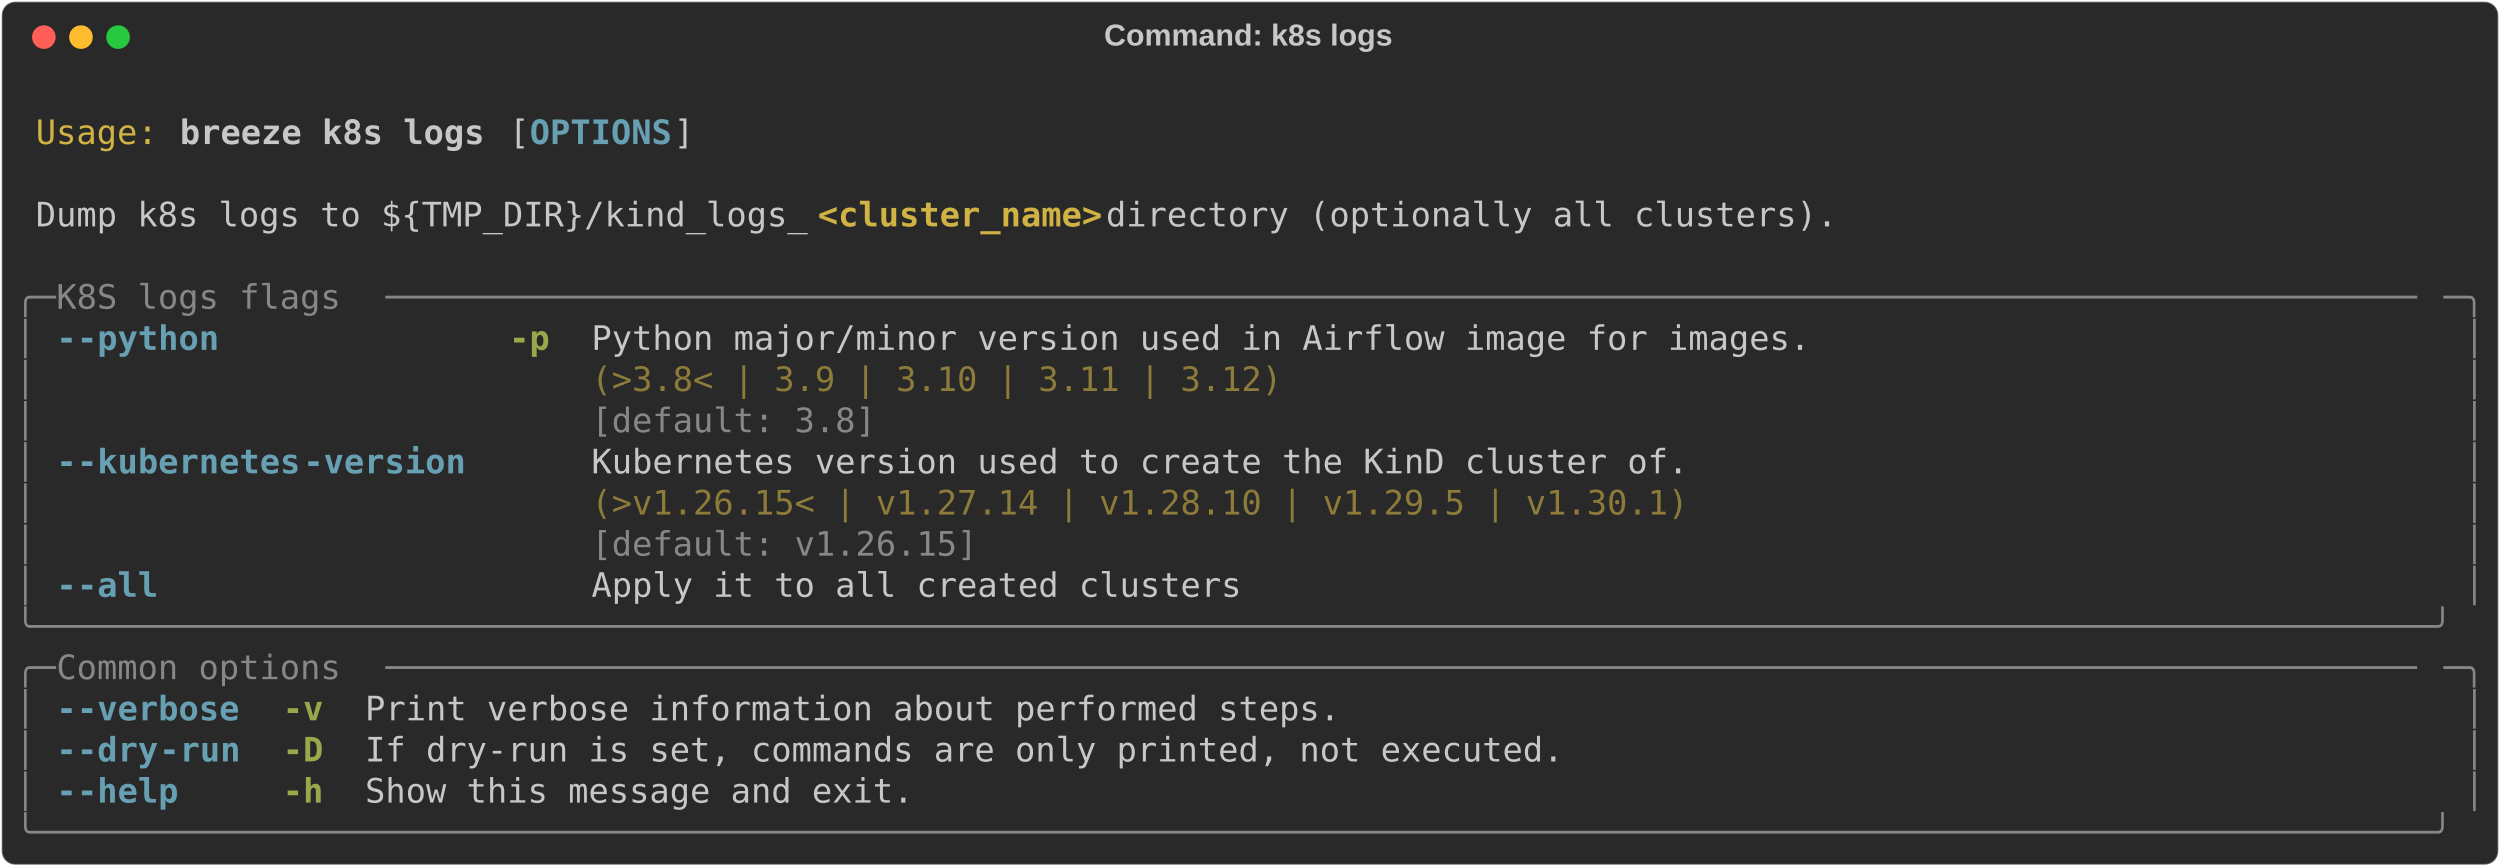
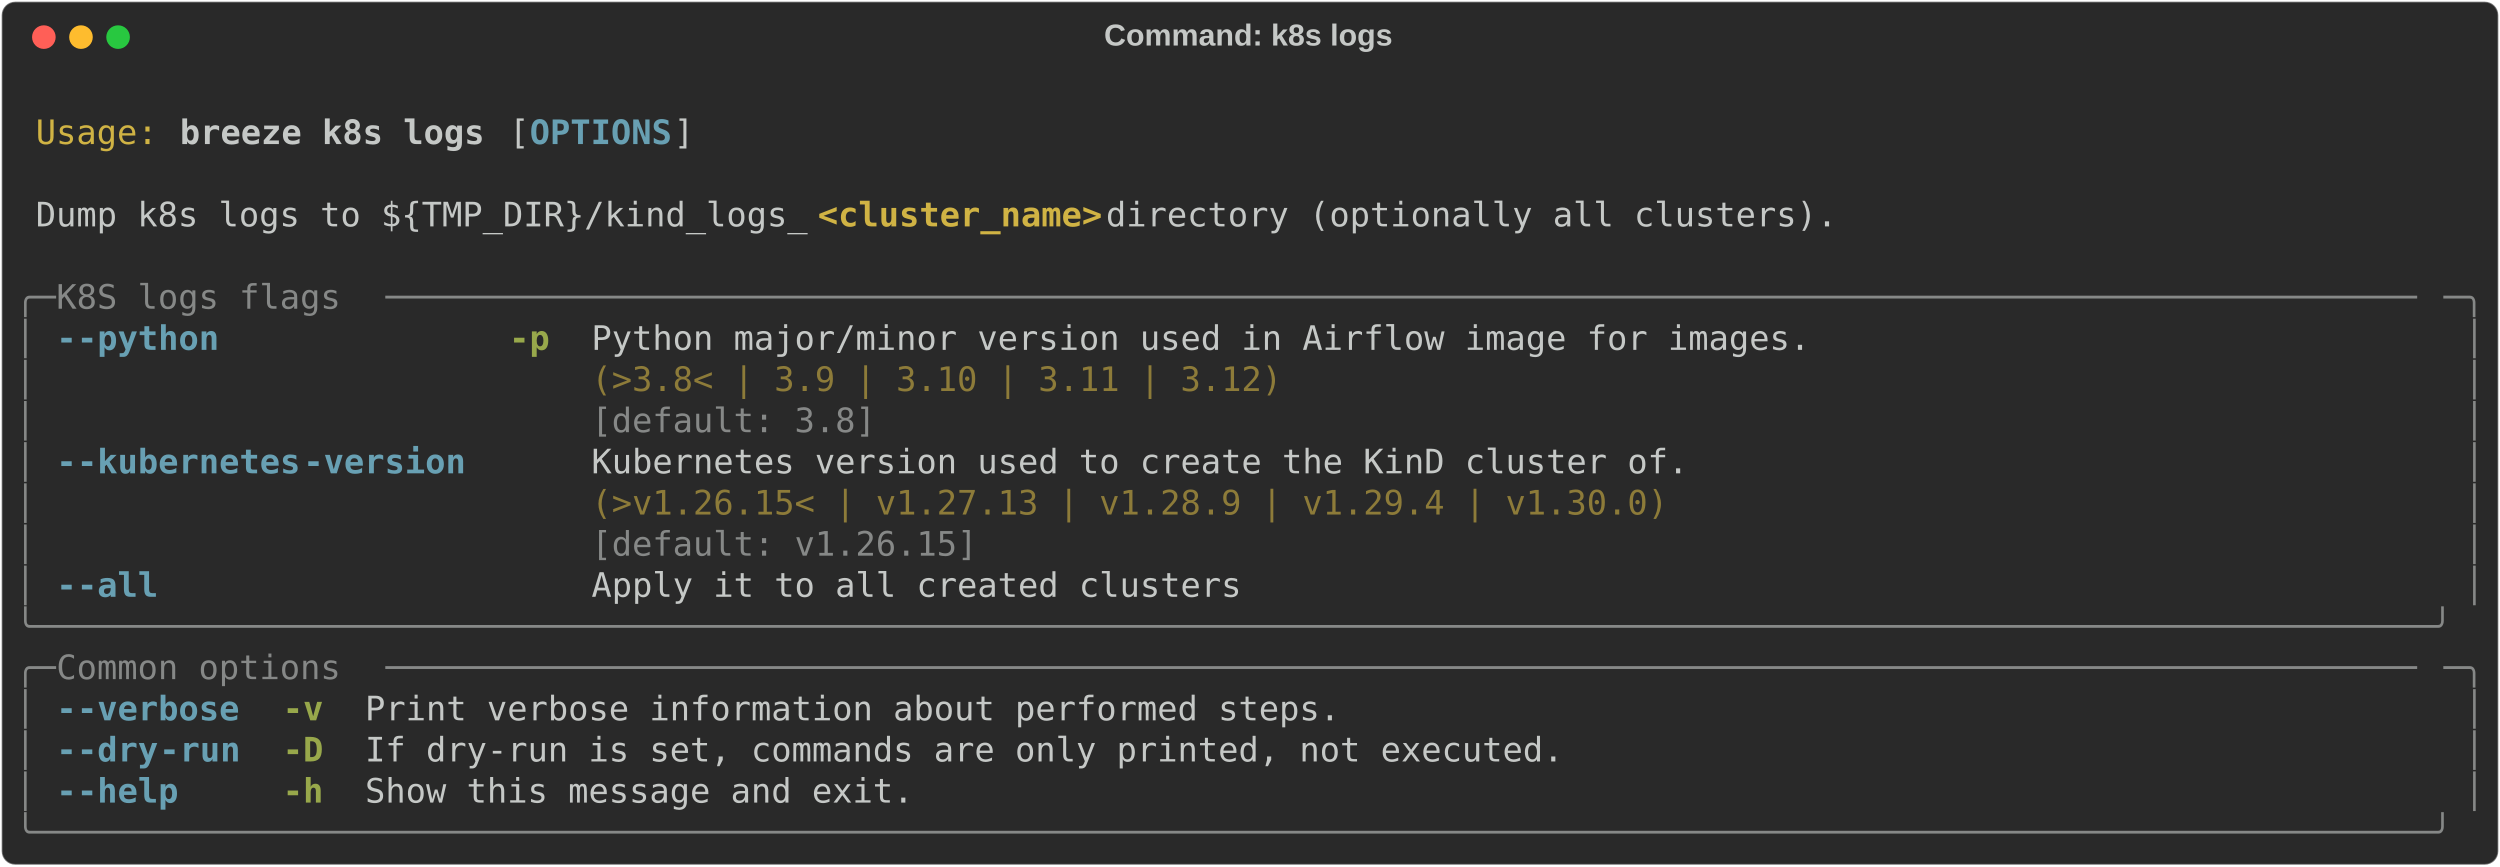
<svg xmlns="http://www.w3.org/2000/svg" class="rich-terminal" viewBox="0 0 1482 513.6">
  <style>

    @font-face {
        font-family: "Fira Code";
        src: local("FiraCode-Regular"),
                url("https://cdnjs.cloudflare.com/ajax/libs/firacode/6.2.0/woff2/FiraCode-Regular.woff2") format("woff2"),
                url("https://cdnjs.cloudflare.com/ajax/libs/firacode/6.2.0/woff/FiraCode-Regular.woff") format("woff");
        font-style: normal;
        font-weight: 400;
    }
    @font-face {
        font-family: "Fira Code";
        src: local("FiraCode-Bold"),
                url("https://cdnjs.cloudflare.com/ajax/libs/firacode/6.2.0/woff2/FiraCode-Bold.woff2") format("woff2"),
                url("https://cdnjs.cloudflare.com/ajax/libs/firacode/6.2.0/woff/FiraCode-Bold.woff") format("woff");
        font-style: bold;
        font-weight: 700;
    }

    .breeze-k8s-logs-matrix {
        font-family: Fira Code, monospace;
        font-size: 20px;
        line-height: 24.4px;
        font-variant-east-asian: full-width;
    }

    .breeze-k8s-logs-title {
        font-size: 18px;
        font-weight: bold;
        font-family: arial;
    }

    .breeze-k8s-logs-r1 { fill: #c5c8c6 }
.breeze-k8s-logs-r2 { fill: #d0b344 }
.breeze-k8s-logs-r3 { fill: #c5c8c6;font-weight: bold }
.breeze-k8s-logs-r4 { fill: #68a0b3;font-weight: bold }
.breeze-k8s-logs-r5 { fill: #d0b344;font-weight: bold }
.breeze-k8s-logs-r6 { fill: #868887 }
.breeze-k8s-logs-r7 { fill: #98a84b;font-weight: bold }
.breeze-k8s-logs-r8 { fill: #8d7b39 }
    </style>
  <defs>
    <clipPath id="breeze-k8s-logs-clip-terminal">
      <rect x="0" y="0" width="1463.0" height="462.6" />
    </clipPath>
    <clipPath id="breeze-k8s-logs-line-0">
      <rect x="0" y="1.5" width="1464" height="24.65" />
    </clipPath>
    <clipPath id="breeze-k8s-logs-line-1">
      <rect x="0" y="25.9" width="1464" height="24.65" />
    </clipPath>
    <clipPath id="breeze-k8s-logs-line-2">
      <rect x="0" y="50.3" width="1464" height="24.65" />
    </clipPath>
    <clipPath id="breeze-k8s-logs-line-3">
      <rect x="0" y="74.7" width="1464" height="24.65" />
    </clipPath>
    <clipPath id="breeze-k8s-logs-line-4">
      <rect x="0" y="99.1" width="1464" height="24.65" />
    </clipPath>
    <clipPath id="breeze-k8s-logs-line-5">
      <rect x="0" y="123.5" width="1464" height="24.65" />
    </clipPath>
    <clipPath id="breeze-k8s-logs-line-6">
      <rect x="0" y="147.9" width="1464" height="24.65" />
    </clipPath>
    <clipPath id="breeze-k8s-logs-line-7">
      <rect x="0" y="172.3" width="1464" height="24.65" />
    </clipPath>
    <clipPath id="breeze-k8s-logs-line-8">
      <rect x="0" y="196.7" width="1464" height="24.65" />
    </clipPath>
    <clipPath id="breeze-k8s-logs-line-9">
      <rect x="0" y="221.1" width="1464" height="24.65" />
    </clipPath>
    <clipPath id="breeze-k8s-logs-line-10">
      <rect x="0" y="245.5" width="1464" height="24.65" />
    </clipPath>
    <clipPath id="breeze-k8s-logs-line-11">
      <rect x="0" y="269.9" width="1464" height="24.65" />
    </clipPath>
    <clipPath id="breeze-k8s-logs-line-12">
      <rect x="0" y="294.3" width="1464" height="24.65" />
    </clipPath>
    <clipPath id="breeze-k8s-logs-line-13">
      <rect x="0" y="318.7" width="1464" height="24.65" />
    </clipPath>
    <clipPath id="breeze-k8s-logs-line-14">
      <rect x="0" y="343.1" width="1464" height="24.65" />
    </clipPath>
    <clipPath id="breeze-k8s-logs-line-15">
      <rect x="0" y="367.5" width="1464" height="24.65" />
    </clipPath>
    <clipPath id="breeze-k8s-logs-line-16">
      <rect x="0" y="391.9" width="1464" height="24.65" />
    </clipPath>
    <clipPath id="breeze-k8s-logs-line-17">
      <rect x="0" y="416.3" width="1464" height="24.65" />
    </clipPath>
  </defs>
  <rect fill="#292929" stroke="rgba(255,255,255,0.35)" stroke-width="1" x="1" y="1" width="1480" height="511.6" rx="8" />
  <text class="breeze-k8s-logs-title" fill="#c5c8c6" text-anchor="middle" x="740" y="27">Command: k8s logs</text>
  <g transform="translate(26,22)">
    <circle cx="0" cy="0" r="7" fill="#ff5f57" />
    <circle cx="22" cy="0" r="7" fill="#febc2e" />
    <circle cx="44" cy="0" r="7" fill="#28c840" />
  </g>
  <g transform="translate(9, 41)" clip-path="url(#breeze-k8s-logs-clip-terminal)">
    <g class="breeze-k8s-logs-matrix">
      <text class="breeze-k8s-logs-r1" x="1464" y="20" textLength="12.2" clip-path="url(#breeze-k8s-logs-line-0)">
</text>
      <text class="breeze-k8s-logs-r2" x="12.2" y="44.4" textLength="73.2" clip-path="url(#breeze-k8s-logs-line-1)">Usage:</text>
      <text class="breeze-k8s-logs-r3" x="97.6" y="44.4" textLength="183" clip-path="url(#breeze-k8s-logs-line-1)">breeze k8s logs</text>
      <text class="breeze-k8s-logs-r1" x="292.8" y="44.4" textLength="12.2" clip-path="url(#breeze-k8s-logs-line-1)">[</text>
      <text class="breeze-k8s-logs-r4" x="305" y="44.4" textLength="85.4" clip-path="url(#breeze-k8s-logs-line-1)">OPTIONS</text>
      <text class="breeze-k8s-logs-r1" x="390.4" y="44.4" textLength="12.2" clip-path="url(#breeze-k8s-logs-line-1)">]</text>
      <text class="breeze-k8s-logs-r1" x="1464" y="44.4" textLength="12.2" clip-path="url(#breeze-k8s-logs-line-1)">
</text>
      <text class="breeze-k8s-logs-r1" x="1464" y="68.8" textLength="12.2" clip-path="url(#breeze-k8s-logs-line-2)">
</text>
      <text class="breeze-k8s-logs-r1" x="12.2" y="93.2" textLength="463.6" clip-path="url(#breeze-k8s-logs-line-3)">Dump k8s logs to ${TMP_DIR}/kind_logs_</text>
      <text class="breeze-k8s-logs-r5" x="475.8" y="93.2" textLength="170.8" clip-path="url(#breeze-k8s-logs-line-3)">&lt;cluster_name&gt;</text>
      <text class="breeze-k8s-logs-r1" x="646.6" y="93.2" textLength="451.4" clip-path="url(#breeze-k8s-logs-line-3)"> directory (optionally all clusters).</text>
      <text class="breeze-k8s-logs-r1" x="1464" y="93.2" textLength="12.2" clip-path="url(#breeze-k8s-logs-line-3)">
</text>
      <text class="breeze-k8s-logs-r1" x="1464" y="117.6" textLength="12.2" clip-path="url(#breeze-k8s-logs-line-4)">
</text>
      <text class="breeze-k8s-logs-r6" x="0" y="142" textLength="24.4" clip-path="url(#breeze-k8s-logs-line-5)">╭─</text>
      <text class="breeze-k8s-logs-r6" x="24.4" y="142" textLength="195.2" clip-path="url(#breeze-k8s-logs-line-5)"> K8S logs flags </text>
      <text class="breeze-k8s-logs-r6" x="219.6" y="142" textLength="1220" clip-path="url(#breeze-k8s-logs-line-5)">────────────────────────────────────────────────────────────────────────────────────────────────────</text>
      <text class="breeze-k8s-logs-r6" x="1439.6" y="142" textLength="24.4" clip-path="url(#breeze-k8s-logs-line-5)">─╮</text>
      <text class="breeze-k8s-logs-r1" x="1464" y="142" textLength="12.2" clip-path="url(#breeze-k8s-logs-line-5)">
</text>
      <text class="breeze-k8s-logs-r6" x="0" y="166.4" textLength="12.2" clip-path="url(#breeze-k8s-logs-line-6)">│</text>
      <text class="breeze-k8s-logs-r4" x="24.4" y="166.4" textLength="12.2" clip-path="url(#breeze-k8s-logs-line-6)">-</text>
      <text class="breeze-k8s-logs-r4" x="36.6" y="166.4" textLength="85.4" clip-path="url(#breeze-k8s-logs-line-6)">-python</text>
      <text class="breeze-k8s-logs-r7" x="292.8" y="166.4" textLength="24.4" clip-path="url(#breeze-k8s-logs-line-6)">-p</text>
      <text class="breeze-k8s-logs-r1" x="341.6" y="166.4" textLength="732" clip-path="url(#breeze-k8s-logs-line-6)">Python major/minor version used in Airflow image for images.</text>
      <text class="breeze-k8s-logs-r6" x="1451.8" y="166.4" textLength="12.2" clip-path="url(#breeze-k8s-logs-line-6)">│</text>
      <text class="breeze-k8s-logs-r1" x="1464" y="166.4" textLength="12.2" clip-path="url(#breeze-k8s-logs-line-6)">
</text>
      <text class="breeze-k8s-logs-r6" x="0" y="190.8" textLength="12.2" clip-path="url(#breeze-k8s-logs-line-7)">│</text>
      <text class="breeze-k8s-logs-r8" x="341.6" y="190.8" textLength="732" clip-path="url(#breeze-k8s-logs-line-7)">(&gt;3.8&lt; | 3.9 | 3.10 | 3.11 | 3.12)                          </text>
      <text class="breeze-k8s-logs-r6" x="1451.8" y="190.8" textLength="12.2" clip-path="url(#breeze-k8s-logs-line-7)">│</text>
      <text class="breeze-k8s-logs-r1" x="1464" y="190.8" textLength="12.2" clip-path="url(#breeze-k8s-logs-line-7)">
</text>
      <text class="breeze-k8s-logs-r6" x="0" y="215.2" textLength="12.2" clip-path="url(#breeze-k8s-logs-line-8)">│</text>
      <text class="breeze-k8s-logs-r6" x="341.6" y="215.2" textLength="732" clip-path="url(#breeze-k8s-logs-line-8)">[default: 3.8]                                              </text>
      <text class="breeze-k8s-logs-r6" x="1451.8" y="215.2" textLength="12.2" clip-path="url(#breeze-k8s-logs-line-8)">│</text>
      <text class="breeze-k8s-logs-r1" x="1464" y="215.2" textLength="12.2" clip-path="url(#breeze-k8s-logs-line-8)">
</text>
      <text class="breeze-k8s-logs-r6" x="0" y="239.6" textLength="12.2" clip-path="url(#breeze-k8s-logs-line-9)">│</text>
      <text class="breeze-k8s-logs-r4" x="24.4" y="239.6" textLength="12.2" clip-path="url(#breeze-k8s-logs-line-9)">-</text>
      <text class="breeze-k8s-logs-r4" x="36.6" y="239.6" textLength="134.2" clip-path="url(#breeze-k8s-logs-line-9)">-kubernetes</text>
      <text class="breeze-k8s-logs-r4" x="170.8" y="239.6" textLength="97.6" clip-path="url(#breeze-k8s-logs-line-9)">-version</text>
      <text class="breeze-k8s-logs-r1" x="341.6" y="239.6" textLength="658.8" clip-path="url(#breeze-k8s-logs-line-9)">Kubernetes version used to create the KinD cluster of.</text>
      <text class="breeze-k8s-logs-r6" x="1451.8" y="239.6" textLength="12.2" clip-path="url(#breeze-k8s-logs-line-9)">│</text>
      <text class="breeze-k8s-logs-r1" x="1464" y="239.6" textLength="12.2" clip-path="url(#breeze-k8s-logs-line-9)">
</text>
      <text class="breeze-k8s-logs-r6" x="0" y="264" textLength="12.2" clip-path="url(#breeze-k8s-logs-line-10)">│</text>
-       <text class="breeze-k8s-logs-r8" x="341.6" y="264" textLength="658.8" clip-path="url(#breeze-k8s-logs-line-10)">(&gt;v1.26.15&lt; | v1.27.14 | v1.28.10 | v1.29.5 | v1.30.1)</text>
+       <text class="breeze-k8s-logs-r8" x="341.6" y="264" textLength="658.8" clip-path="url(#breeze-k8s-logs-line-10)">(&gt;v1.26.15&lt; | v1.27.13 | v1.28.9 | v1.29.4 | v1.30.0) </text>
      <text class="breeze-k8s-logs-r6" x="1451.8" y="264" textLength="12.2" clip-path="url(#breeze-k8s-logs-line-10)">│</text>
      <text class="breeze-k8s-logs-r1" x="1464" y="264" textLength="12.2" clip-path="url(#breeze-k8s-logs-line-10)">
</text>
      <text class="breeze-k8s-logs-r6" x="0" y="288.4" textLength="12.2" clip-path="url(#breeze-k8s-logs-line-11)">│</text>
      <text class="breeze-k8s-logs-r6" x="341.6" y="288.4" textLength="658.8" clip-path="url(#breeze-k8s-logs-line-11)">[default: v1.26.15]                                   </text>
      <text class="breeze-k8s-logs-r6" x="1451.8" y="288.4" textLength="12.2" clip-path="url(#breeze-k8s-logs-line-11)">│</text>
      <text class="breeze-k8s-logs-r1" x="1464" y="288.4" textLength="12.2" clip-path="url(#breeze-k8s-logs-line-11)">
</text>
      <text class="breeze-k8s-logs-r6" x="0" y="312.8" textLength="12.2" clip-path="url(#breeze-k8s-logs-line-12)">│</text>
      <text class="breeze-k8s-logs-r4" x="24.4" y="312.8" textLength="12.2" clip-path="url(#breeze-k8s-logs-line-12)">-</text>
      <text class="breeze-k8s-logs-r4" x="36.6" y="312.8" textLength="48.8" clip-path="url(#breeze-k8s-logs-line-12)">-all</text>
      <text class="breeze-k8s-logs-r1" x="341.6" y="312.8" textLength="390.4" clip-path="url(#breeze-k8s-logs-line-12)">Apply it to all created clusters</text>
      <text class="breeze-k8s-logs-r6" x="1451.8" y="312.8" textLength="12.2" clip-path="url(#breeze-k8s-logs-line-12)">│</text>
      <text class="breeze-k8s-logs-r1" x="1464" y="312.8" textLength="12.2" clip-path="url(#breeze-k8s-logs-line-12)">
</text>
      <text class="breeze-k8s-logs-r6" x="0" y="337.2" textLength="1464" clip-path="url(#breeze-k8s-logs-line-13)">╰──────────────────────────────────────────────────────────────────────────────────────────────────────────────────────╯</text>
      <text class="breeze-k8s-logs-r1" x="1464" y="337.2" textLength="12.2" clip-path="url(#breeze-k8s-logs-line-13)">
</text>
      <text class="breeze-k8s-logs-r6" x="0" y="361.6" textLength="24.4" clip-path="url(#breeze-k8s-logs-line-14)">╭─</text>
      <text class="breeze-k8s-logs-r6" x="24.4" y="361.6" textLength="195.2" clip-path="url(#breeze-k8s-logs-line-14)"> Common options </text>
      <text class="breeze-k8s-logs-r6" x="219.6" y="361.6" textLength="1220" clip-path="url(#breeze-k8s-logs-line-14)">────────────────────────────────────────────────────────────────────────────────────────────────────</text>
      <text class="breeze-k8s-logs-r6" x="1439.6" y="361.6" textLength="24.4" clip-path="url(#breeze-k8s-logs-line-14)">─╮</text>
      <text class="breeze-k8s-logs-r1" x="1464" y="361.6" textLength="12.2" clip-path="url(#breeze-k8s-logs-line-14)">
</text>
      <text class="breeze-k8s-logs-r6" x="0" y="386" textLength="12.2" clip-path="url(#breeze-k8s-logs-line-15)">│</text>
      <text class="breeze-k8s-logs-r4" x="24.4" y="386" textLength="12.2" clip-path="url(#breeze-k8s-logs-line-15)">-</text>
      <text class="breeze-k8s-logs-r4" x="36.6" y="386" textLength="97.6" clip-path="url(#breeze-k8s-logs-line-15)">-verbose</text>
      <text class="breeze-k8s-logs-r7" x="158.6" y="386" textLength="24.4" clip-path="url(#breeze-k8s-logs-line-15)">-v</text>
      <text class="breeze-k8s-logs-r1" x="207.4" y="386" textLength="585.6" clip-path="url(#breeze-k8s-logs-line-15)">Print verbose information about performed steps.</text>
      <text class="breeze-k8s-logs-r6" x="1451.8" y="386" textLength="12.2" clip-path="url(#breeze-k8s-logs-line-15)">│</text>
      <text class="breeze-k8s-logs-r1" x="1464" y="386" textLength="12.2" clip-path="url(#breeze-k8s-logs-line-15)">
</text>
      <text class="breeze-k8s-logs-r6" x="0" y="410.4" textLength="12.2" clip-path="url(#breeze-k8s-logs-line-16)">│</text>
      <text class="breeze-k8s-logs-r4" x="24.4" y="410.4" textLength="12.2" clip-path="url(#breeze-k8s-logs-line-16)">-</text>
      <text class="breeze-k8s-logs-r4" x="36.6" y="410.4" textLength="48.8" clip-path="url(#breeze-k8s-logs-line-16)">-dry</text>
      <text class="breeze-k8s-logs-r4" x="85.4" y="410.4" textLength="48.8" clip-path="url(#breeze-k8s-logs-line-16)">-run</text>
      <text class="breeze-k8s-logs-r7" x="158.6" y="410.4" textLength="24.4" clip-path="url(#breeze-k8s-logs-line-16)">-D</text>
      <text class="breeze-k8s-logs-r1" x="207.4" y="410.4" textLength="719.8" clip-path="url(#breeze-k8s-logs-line-16)">If dry-run is set, commands are only printed, not executed.</text>
      <text class="breeze-k8s-logs-r6" x="1451.8" y="410.4" textLength="12.2" clip-path="url(#breeze-k8s-logs-line-16)">│</text>
      <text class="breeze-k8s-logs-r1" x="1464" y="410.4" textLength="12.2" clip-path="url(#breeze-k8s-logs-line-16)">
</text>
      <text class="breeze-k8s-logs-r6" x="0" y="434.8" textLength="12.2" clip-path="url(#breeze-k8s-logs-line-17)">│</text>
      <text class="breeze-k8s-logs-r4" x="24.4" y="434.8" textLength="12.2" clip-path="url(#breeze-k8s-logs-line-17)">-</text>
      <text class="breeze-k8s-logs-r4" x="36.6" y="434.8" textLength="61" clip-path="url(#breeze-k8s-logs-line-17)">-help</text>
      <text class="breeze-k8s-logs-r7" x="158.6" y="434.8" textLength="24.4" clip-path="url(#breeze-k8s-logs-line-17)">-h</text>
      <text class="breeze-k8s-logs-r1" x="207.4" y="434.8" textLength="329.4" clip-path="url(#breeze-k8s-logs-line-17)">Show this message and exit.</text>
      <text class="breeze-k8s-logs-r6" x="1451.8" y="434.8" textLength="12.2" clip-path="url(#breeze-k8s-logs-line-17)">│</text>
      <text class="breeze-k8s-logs-r1" x="1464" y="434.8" textLength="12.2" clip-path="url(#breeze-k8s-logs-line-17)">
</text>
      <text class="breeze-k8s-logs-r6" x="0" y="459.2" textLength="1464" clip-path="url(#breeze-k8s-logs-line-18)">╰──────────────────────────────────────────────────────────────────────────────────────────────────────────────────────╯</text>
      <text class="breeze-k8s-logs-r1" x="1464" y="459.2" textLength="12.2" clip-path="url(#breeze-k8s-logs-line-18)">
</text>
    </g>
  </g>
</svg>
